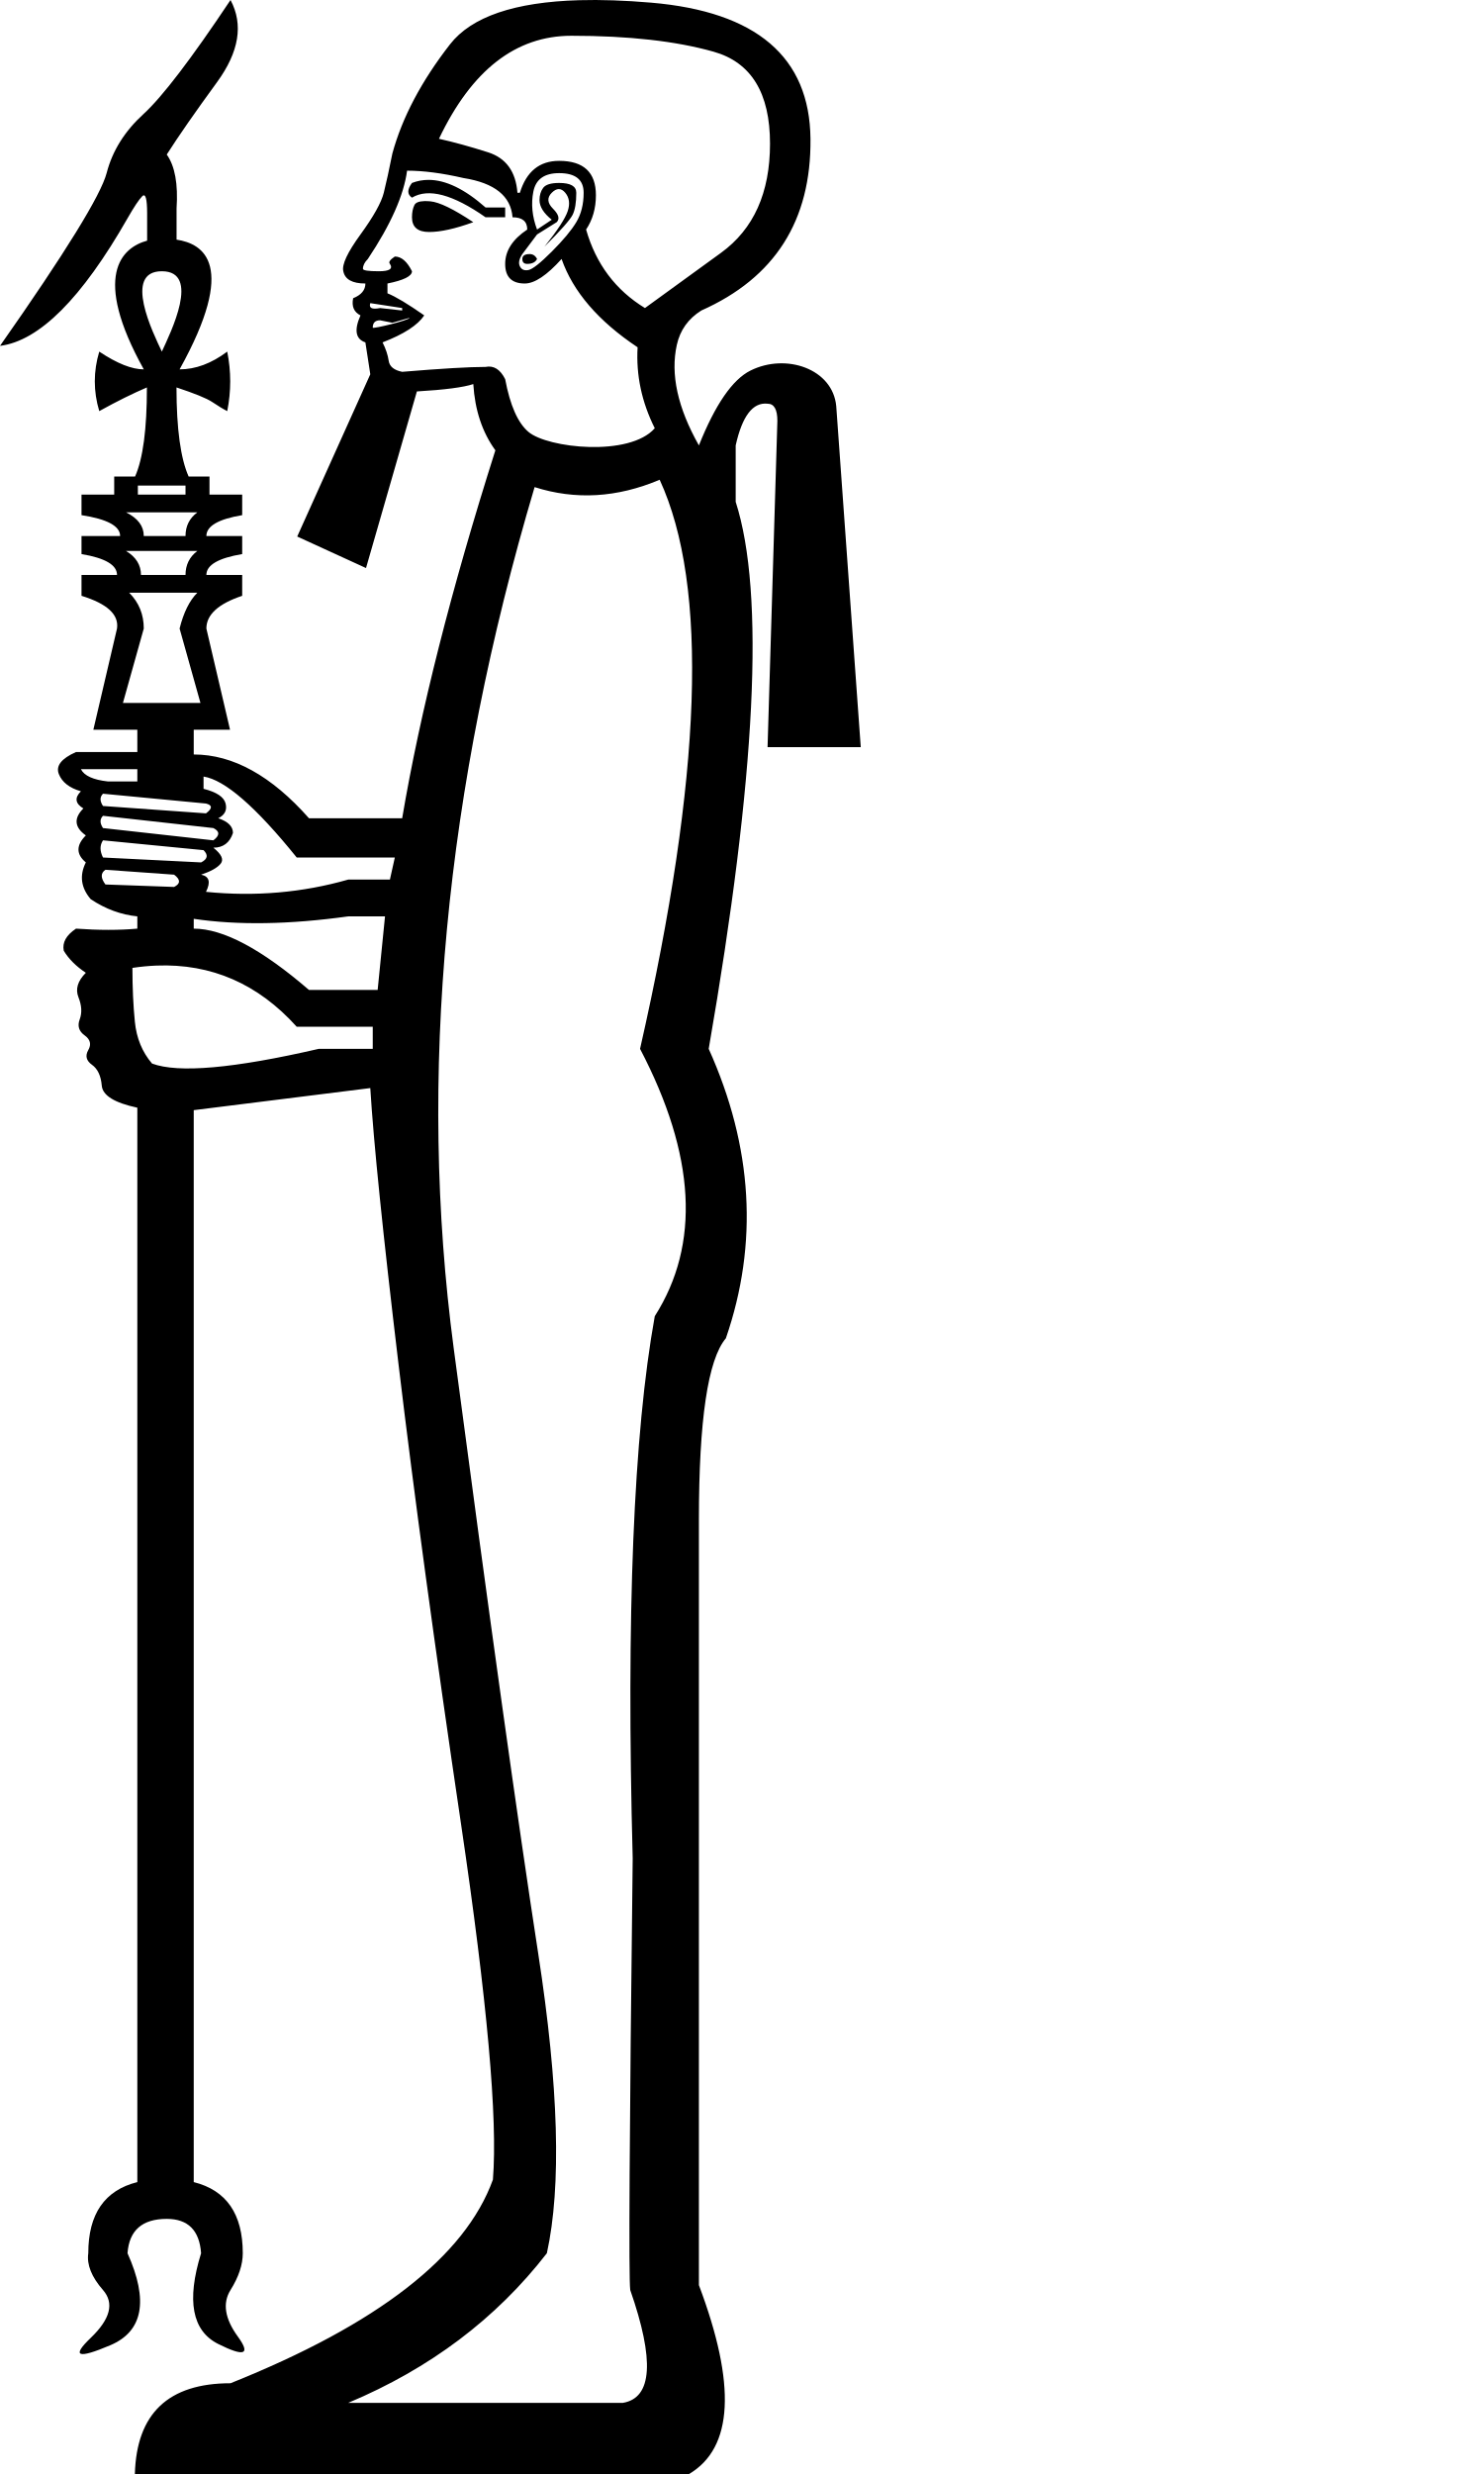
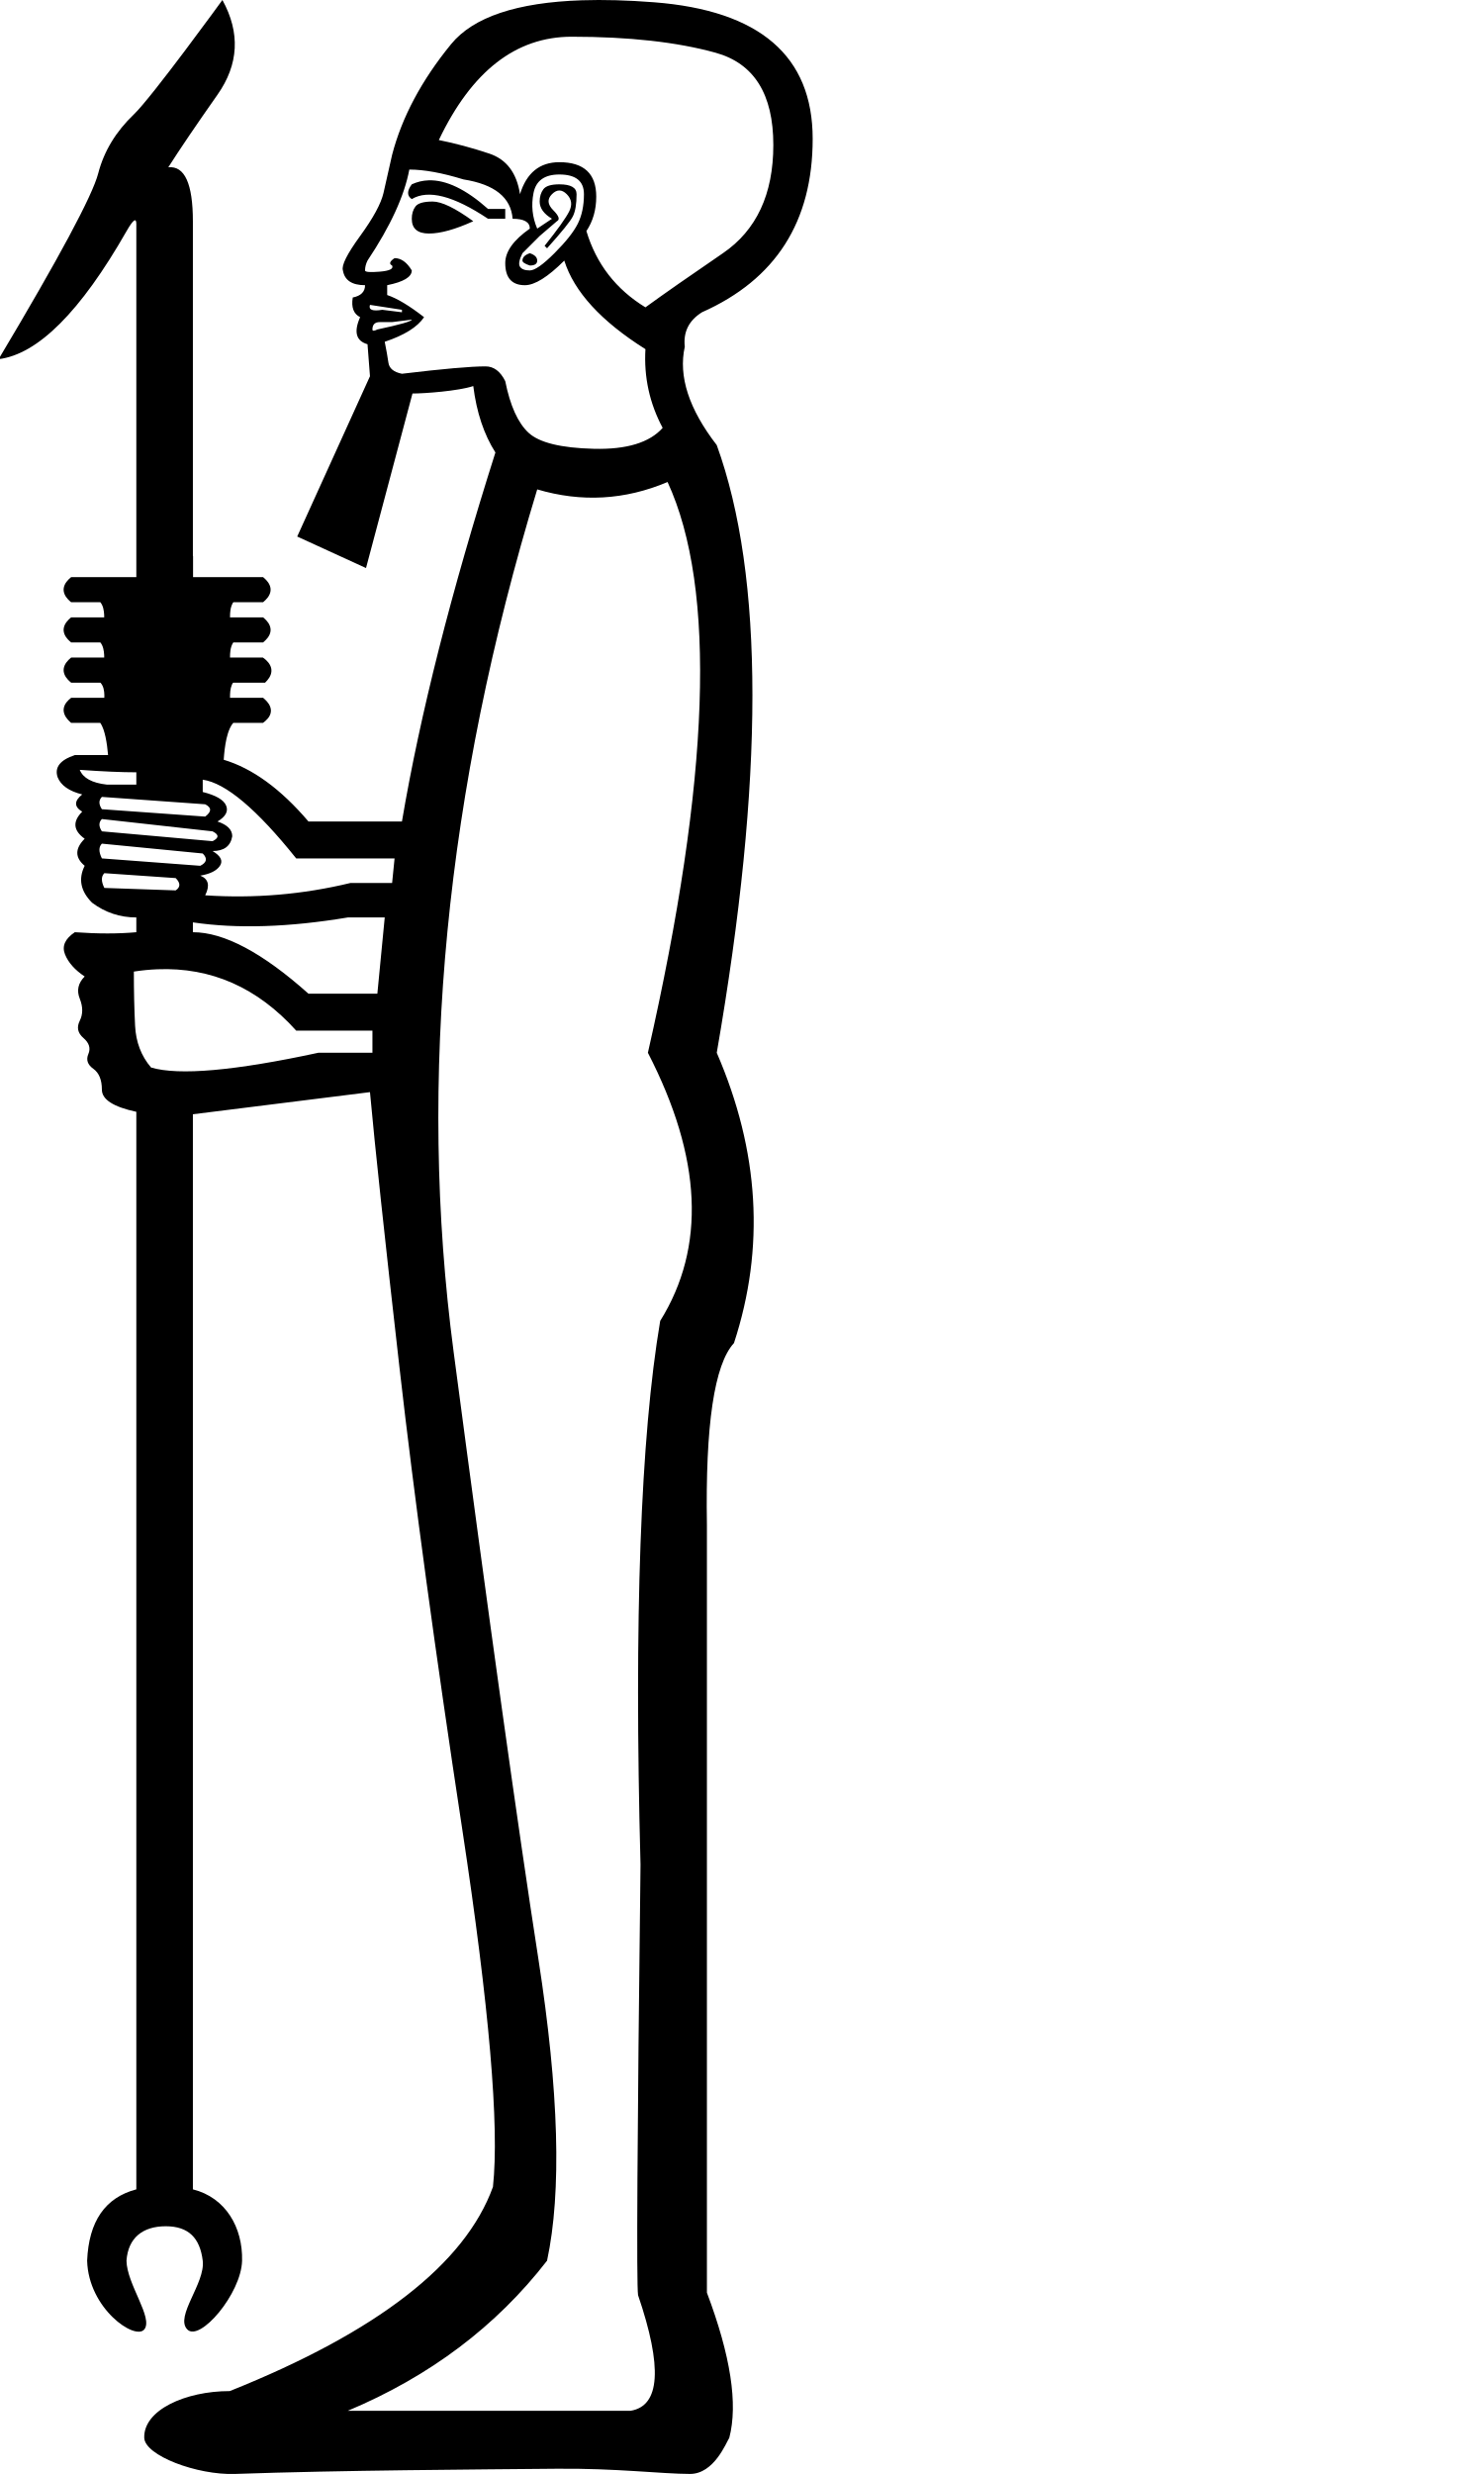
<svg xmlns="http://www.w3.org/2000/svg" width="600" height="1000" version="1.1" id="svg1">
  <defs id="defs1" />
-   <path id="path10" style="fill:#000000;stroke:none;stroke-width:53.131" d="M 93.201 0 C 77.337 23.796 65.603 39.163 58.002 46.104 C 50.401 53.044 45.442 60.977 43.129 69.9 C 40.815 78.824 26.44 102.124 0 139.801 C 15.864 137.818 33.051 120.631 51.559 88.242 C 54.203 83.615 56.184 80.642 57.506 79.32 C 58.828 77.998 59.488 80.313 59.488 86.262 L 59.488 97.275 C 49.193 100.066 37.063 111.373 58.133 149.299 C 53.321 149.299 47.349 146.935 40.131 142.123 C 37.725 150.143 37.725 158.152 40.131 166.172 C 47.349 162.162 53.781 159.007 59.395 156.602 C 59.395 173.443 57.817 185.394 54.609 192.611 L 46.174 192.611 L 46.174 199.914 L 32.955 199.914 L 32.955 208.223 C 43.381 209.827 48.566 212.646 48.566 216.656 L 32.955 216.656 L 32.955 223.961 C 42.579 225.565 47.309 228.385 47.309 232.395 L 32.955 232.395 L 32.955 240.83 C 43.381 244.038 48.111 248.437 47.309 254.051 L 37.738 294.969 L 55.523 294.969 L 55.523 303.971 L 30.736 303.971 C 24.787 306.615 22.473 309.592 23.795 312.896 C 25.117 316.201 28.092 318.514 32.719 319.836 C 30.075 322.48 30.406 324.794 33.711 326.777 C 29.745 330.743 30.076 334.377 34.703 337.682 C 30.737 341.648 30.737 345.283 34.703 348.588 C 32.059 353.876 32.72 358.834 36.686 363.461 C 42.635 367.427 48.913 369.741 55.523 370.402 L 55.523 375.359 C 48.253 376.02 39.99 376.02 30.736 375.359 C 26.77 378.003 25.116 380.978 25.777 384.283 C 27.76 387.588 30.737 390.563 34.703 393.207 C 31.398 396.512 30.407 399.816 31.729 403.121 C 33.051 406.426 33.214 409.399 32.223 412.043 C 31.231 414.687 31.894 416.838 34.207 418.49 C 36.521 420.143 37.015 422.126 35.693 424.439 C 34.371 426.753 34.868 428.734 37.182 430.387 C 39.495 432.039 40.816 434.85 41.146 438.816 C 41.477 442.782 46.27 445.755 55.523 447.738 L 55.523 448.73 L 55.523 882.014 C 42.304 885.319 35.693 894.902 35.693 910.766 C 35.032 915.393 37.016 920.351 41.643 925.639 C 46.27 930.927 44.617 937.371 36.686 944.973 C 28.754 952.574 31.397 953.564 44.617 947.945 C 57.837 942.327 60.152 929.934 51.559 910.766 C 52.22 901.512 57.507 896.883 67.422 896.883 C 76.015 896.883 80.642 901.512 81.303 910.766 C 75.354 929.934 77.666 942.161 88.242 947.449 C 98.818 952.737 101.464 951.747 96.176 944.477 C 90.888 937.206 89.896 930.927 93.201 925.639 C 96.506 920.351 98.158 915.393 98.158 910.766 C 98.158 894.902 91.548 885.319 78.328 882.014 L 78.328 448.73 L 149.715 439.807 C 151.037 461.62 154.838 498.8 161.117 551.35 C 167.397 603.899 175.824 665.866 186.4 737.254 C 196.976 808.641 201.272 856.565 199.289 881.021 C 188.052 912.088 152.691 939.519 93.201 963.314 C 68.083 963.314 55.194 975.543 54.533 1000 L 278.609 1000 C 296.456 989.424 297.779 963.977 282.576 923.656 L 282.576 614.311 C 282.576 573.99 286.21 549.53 293.48 540.938 C 306.7 502.6 304.388 463.603 286.541 423.943 C 305.71 313.557 309.345 239.856 297.447 202.84 L 297.447 180.035 C 300.091 168.137 304.387 162.519 310.336 163.18 C 312.98 163.18 314.303 165.494 314.303 170.121 L 310.336 301.988 L 348.014 301.988 L 338.1 164.172 C 336.731 149.116 317.837 142.576 303.398 149.795 C 296.127 153.43 289.186 163.51 282.576 180.035 C 273.983 164.832 271.008 151.283 273.652 139.385 C 274.974 133.436 278.278 128.809 283.566 125.504 C 313.311 112.284 328.018 89.147 327.688 56.098 C 327.357 23.048 305.874 4.706 263.24 1.07 C 252.582 0.161 242.897 -0.168 234.18 0.08 C 208.029 0.824 190.613 6.771 181.938 17.926 C 170.37 32.798 162.605 47.507 158.639 62.049 C 157.317 68.659 156.159 73.946 155.168 77.912 C 154.176 81.878 151.038 87.497 145.75 94.768 C 140.462 102.039 138.148 106.997 138.809 109.641 C 139.47 112.946 142.444 114.596 147.732 114.596 C 147.732 117.24 146.08 119.223 142.775 120.545 C 142.114 123.85 143.106 126.162 145.75 127.484 C 143.106 133.433 143.766 137.071 147.732 138.393 L 149.715 151.281 L 120.166 216.869 L 147.982 229.607 L 168.553 158.221 C 179.79 157.56 187.393 156.57 191.359 155.248 C 192.02 165.824 194.993 174.747 200.281 182.018 C 182.434 238.202 169.876 287.777 162.605 330.742 L 124.928 330.742 C 109.725 313.556 94.192 304.963 78.328 304.963 L 78.328 294.969 L 93.01 294.969 L 83.441 254.051 C 83.441 248.437 88.296 244.038 97.92 240.83 L 97.92 232.395 L 83.441 232.395 C 83.441 228.385 88.296 225.565 97.92 223.961 L 97.92 216.656 L 83.441 216.656 C 83.441 212.646 88.296 209.827 97.92 208.223 L 97.92 199.914 L 84.699 199.914 L 84.699 192.611 L 76.264 192.611 C 73.056 185.394 71.354 173.443 71.354 156.602 C 78.571 159.007 83.428 160.916 85.834 162.52 C 88.24 164.123 90.271 165.37 91.875 166.172 C 93.479 158.152 93.479 150.143 91.875 142.123 C 85.459 146.935 79.029 149.299 72.613 149.299 C 96.157 106.92 82.283 98.5 71.387 96.863 L 71.387 84.277 C 72.048 74.362 70.727 67.092 67.422 62.465 C 72.049 55.194 78.823 45.443 87.746 33.215 C 96.67 20.986 98.489 9.915 93.201 0 z M 231.018 14.457 C 254.152 14.457 273.323 16.604 288.525 20.9 C 303.728 25.197 311.328 37.591 311.328 58.082 C 311.328 77.912 304.718 92.619 291.498 102.203 C 278.278 111.788 268.033 119.224 260.762 124.512 C 248.864 117.241 240.933 106.666 236.967 92.785 C 239.611 88.819 240.934 84.192 240.934 78.904 C 240.934 69.65 235.975 65.021 226.061 65.021 C 218.129 65.021 212.841 69.319 210.197 77.912 L 209.205 77.912 C 208.544 69.319 204.578 63.866 197.307 61.553 C 190.036 59.239 183.427 57.42 177.479 56.098 C 190.698 28.336 208.544 14.457 231.018 14.457 z M 164.588 68.988 C 171.198 68.988 178.8 69.98 187.393 71.963 C 199.951 73.946 206.562 79.233 207.223 87.826 C 211.189 87.826 213.17 89.48 213.17 92.785 C 207.221 96.751 204.248 101.376 204.248 106.664 C 204.248 111.952 206.892 114.596 212.18 114.596 C 216.146 114.596 221.104 111.292 227.053 104.682 C 231.68 117.902 241.925 129.801 257.789 140.377 C 257.128 151.614 259.441 162.52 264.729 173.096 C 254.512 184.771 221.406 181.129 213.666 174.58 C 209.37 170.945 206.231 163.842 204.248 153.266 C 202.265 149.3 199.621 147.646 196.316 148.307 C 189.706 148.307 178.469 148.969 162.605 150.291 C 159.3 149.63 157.483 148.142 157.152 145.828 C 156.822 143.515 155.994 141.037 154.672 138.393 C 163.265 135.088 168.883 131.45 171.527 127.484 C 164.917 122.857 159.961 119.884 156.656 118.562 L 156.656 114.596 C 163.266 113.274 166.57 111.624 166.57 109.641 C 164.587 105.675 162.275 103.689 159.631 103.689 C 157.648 105.011 156.987 106.003 157.648 106.664 C 158.97 108.647 157.482 109.641 153.186 109.641 C 148.889 109.641 146.742 109.309 146.742 108.648 C 146.742 107.326 147.403 106.004 148.725 104.682 C 157.979 90.801 163.266 78.903 164.588 68.988 z M 226.061 69.979 C 232.67 69.979 235.975 72.624 235.975 77.912 C 235.975 82.539 234.983 86.504 233 89.809 C 231.017 93.114 227.713 97.08 223.086 101.707 C 218.459 106.334 215.319 108.814 213.666 109.145 C 212.014 109.475 210.858 108.978 210.197 107.656 C 209.536 106.334 209.867 104.682 211.189 102.699 L 217.137 94.768 L 225.07 89.809 C 226.392 88.487 225.896 86.669 223.582 84.355 C 221.269 82.042 221.103 79.895 223.086 77.912 C 225.069 75.929 226.887 75.929 228.539 77.912 C 230.192 79.895 230.521 82.373 229.529 85.348 C 228.538 88.322 225.399 93.115 220.111 99.725 C 226.721 93.115 230.522 88.817 231.514 86.834 C 232.505 84.851 233 81.878 233 77.912 C 233 75.268 230.688 73.945 226.061 73.945 C 222.756 73.945 220.607 74.608 219.615 75.93 C 218.624 77.252 218.129 78.902 218.129 80.885 C 218.129 83.529 219.781 86.174 223.086 88.818 L 217.137 92.785 C 215.154 87.497 214.657 82.373 215.648 77.416 C 216.64 72.459 220.112 69.979 226.061 69.979 z M 173.264 72.705 C 170.95 72.705 168.719 73.119 166.57 73.945 C 164.587 76.589 164.587 78.571 166.57 79.893 C 173.18 75.927 183.096 78.572 196.316 87.826 L 204.248 87.826 L 204.248 83.859 L 196.316 83.859 C 187.889 76.423 180.204 72.705 173.264 72.705 z M 171.561 81.289 C 169.392 81.351 168.058 81.876 167.562 82.867 C 166.901 84.189 166.57 85.843 166.57 87.826 C 166.57 91.792 168.885 93.775 173.512 93.775 C 178.139 93.775 184.088 92.453 191.359 89.809 C 183.427 84.521 177.643 81.711 174.008 81.381 C 173.099 81.298 172.284 81.268 171.561 81.289 z M 214.162 102.699 C 212.179 102.699 211.189 103.36 211.189 104.682 C 211.189 106.004 211.848 106.664 213.17 106.664 C 215.153 106.664 216.476 106.004 217.137 104.682 C 216.476 103.36 215.484 102.699 214.162 102.699 z M 65.438 109.641 C 81.299 109.641 68.936 134.492 65.438 142.123 C 61.922 134.671 49.576 109.641 65.438 109.641 z M 149.715 122.529 L 162.605 124.512 L 162.605 125.504 L 153.682 124.512 C 150.377 125.173 149.054 124.512 149.715 122.529 z M 165.578 128.477 C 165.578 129.42 150.707 133.038 150.707 132.443 C 150.707 130.46 151.699 129.469 153.682 129.469 L 158.639 130.459 L 165.578 128.477 z M 266.711 193.916 C 286.541 236.881 283.899 313.557 258.781 423.943 C 281.255 466.908 283.236 502.932 264.729 532.016 C 256.136 579.607 253.163 652.646 255.807 751.135 C 254.485 862.843 254.153 921.012 254.814 925.639 C 264.729 954.061 263.738 969.263 251.84 971.246 L 140.791 971.246 C 173.841 957.365 200.613 937.206 221.104 910.766 C 227.052 883.665 225.895 843.343 217.633 789.803 C 209.37 736.262 197.968 654.63 183.426 544.904 C 168.884 435.179 179.79 319.175 216.145 196.891 C 232.669 202.179 249.525 201.187 266.711 193.916 z M 55.742 196.262 L 75.006 196.262 L 75.006 199.914 L 55.742 199.914 L 55.742 196.262 z M 50.957 207.088 L 79.789 207.088 C 76.581 209.494 75.006 212.646 75.006 216.656 L 58.133 216.656 C 58.133 212.646 55.769 209.494 50.957 207.088 z M 50.957 222.701 L 79.789 222.701 C 76.581 225.107 75.006 228.385 75.006 232.395 L 57.002 232.395 C 57.002 228.385 54.967 225.107 50.957 222.701 z M 52.219 239.572 L 79.789 239.572 C 76.581 242.78 74.217 247.635 72.613 254.051 L 81.049 284.143 L 49.699 284.143 L 58.133 254.051 C 58.133 248.437 56.229 243.582 52.219 239.572 z M 32.719 310.912 L 55.523 310.912 L 55.523 315.869 L 43.625 315.869 C 37.676 315.208 34.041 313.556 32.719 310.912 z M 82.295 313.887 C 90.888 315.209 103.446 326.117 119.971 346.607 L 159.631 346.607 L 157.648 355.529 L 140.791 355.529 C 122.283 360.817 103.115 362.471 83.285 360.488 C 85.268 356.522 84.608 354.208 81.303 353.547 C 85.269 352.225 87.912 350.736 89.234 349.084 C 90.556 347.432 89.567 345.285 86.262 342.641 C 90.228 342.641 92.869 340.657 94.191 336.691 C 94.191 334.047 92.208 332.064 88.242 330.742 C 90.886 329.42 91.878 327.437 91.217 324.793 C 90.556 322.149 87.583 320.166 82.295 318.844 L 82.295 313.887 z M 41.643 320.826 L 83.285 324.793 C 85.929 325.454 85.929 326.777 83.285 328.76 L 41.643 325.785 C 40.321 323.802 40.321 322.148 41.643 320.826 z M 41.643 329.752 L 86.262 334.707 C 88.906 336.029 88.906 337.683 86.262 339.666 L 41.643 334.707 C 40.321 332.724 40.321 331.074 41.643 329.752 z M 41.643 339.666 L 82.295 343.633 C 84.278 345.616 83.947 347.266 81.303 348.588 L 41.643 346.607 C 40.321 343.963 40.321 341.649 41.643 339.666 z M 42.633 351.562 L 70.396 353.547 C 73.04 355.53 73.04 357.182 70.396 358.504 L 42.633 357.512 C 40.65 354.868 40.65 352.884 42.633 351.562 z M 140.791 370.402 L 155.664 370.402 L 152.689 400.146 L 124.928 400.146 C 105.759 383.622 90.226 375.359 78.328 375.359 L 78.328 371.393 C 96.175 374.037 116.995 373.707 140.791 370.402 z M 63.256 390.293 C 85.451 389.425 104.355 397.668 119.971 415.02 L 150.707 415.02 L 150.707 423.943 L 128.895 423.943 C 94.523 431.875 72.049 433.857 61.473 429.891 C 57.507 425.264 55.194 419.645 54.533 413.035 C 53.872 406.425 53.541 399.157 53.541 391.225 C 56.846 390.729 60.085 390.417 63.256 390.293 z " />
+   <path id="path4" style="fill:#000000;stroke:none;stroke-width:58.838" d="M 235.258,0.113 C 208.969,0.983 191.35,6.888 182.401,17.826 170.468,32.411 162.511,47.327 158.534,62.574 c -1.326,5.966 -2.486,11.103 -3.48,15.412 -0.994,4.309 -4.144,10.112 -9.447,17.404 -5.303,7.292 -7.624,11.931 -6.961,13.92 0.663,3.978 3.648,5.967 8.951,5.967 0,2.652 -1.658,4.31 -4.973,4.973 -0.663,3.978 0.331,6.627 2.982,7.953 -2.652,5.966 -1.656,9.614 2.984,10.939 l 0.996,12.928 -29.42,64.798 27.816,12.74 18.787,-70.551 c 4.771,0.013 18.569,-1.006 24.58,-3.01 1.326,10.607 4.309,19.557 8.949,26.85 -17.899,56.349 -30.495,106.069 -37.787,149.16 h -37.787 c -11.243,-13.198 -22.668,-21.493 -34.271,-24.959 0.098,-1.38 0.205,-2.759 0.375,-4.104 0.384,-2.942 0.89,-5.92 2.117,-8.643 0.358,-0.772 0.79,-1.515 1.35,-2.158 h 12.041 c 1.386,-1.022 2.747,-2.332 3.109,-4.084 0.365,-1.644 -0.402,-3.307 -1.48,-4.518 -0.48,-0.567 -1.037,-1.061 -1.598,-1.545 H 92.998 c -0.005,-1.787 0.052,-3.64 0.771,-5.305 0.152,-0.278 0.293,-0.642 0.555,-0.807 h 12.863 c 1.248,-1.22 2.416,-2.724 2.545,-4.529 0.15,-1.742 -0.824,-3.36 -2.062,-4.506 -0.433,-0.396 -0.888,-0.813 -1.381,-1.109 H 92.998 c -0.005,-1.956 0.126,-4.016 1.104,-5.758 0.113,-0.275 0.307,-0.431 0.613,-0.354 h 11.65 c 1.372,-1.134 2.699,-2.559 2.99,-4.383 0.283,-1.682 -0.538,-3.338 -1.676,-4.531 -0.403,-0.446 -0.86,-0.839 -1.314,-1.23 H 92.998 c -0.005,-1.956 0.126,-4.016 1.104,-5.758 0.113,-0.275 0.307,-0.429 0.613,-0.352 h 11.65 c 1.372,-1.134 2.698,-2.561 2.99,-4.385 0.281,-1.666 -0.522,-3.307 -1.643,-4.496 -0.412,-0.459 -0.88,-0.864 -1.348,-1.266 H 78.057 v -8.516 h -0.07 V 89.496 c 0,-15.248 -3.314,-22.542 -9.943,-21.879 4.641,-7.292 11.271,-17.07 19.889,-29.334 8.618,-12.264 9.283,-25.025 1.99,-38.283 0,0 -28.508,39.277 -35.801,46.238 -7.292,6.961 -12.1,14.916 -14.42,23.865 -2.32,8.95 -15.743,33.976 -40.271,75.078 C 15.341,143.193 32.577,125.956 51.139,93.473 c 2.652,-4.641 3.979,-5.634 3.979,-2.982 V 233.279 h -26.354 c -1.373,1.134 -2.696,2.561 -2.988,4.385 -0.283,1.682 0.537,3.338 1.674,4.531 0.403,0.446 0.86,0.839 1.314,1.23 h 11.809 c 1.163,1.427 1.448,3.335 1.541,5.119 0.01,0.33 0.023,0.66 0.018,0.99 h -13.367 c -1.373,1.134 -2.696,2.561 -2.988,4.385 -0.28,1.665 0.521,3.307 1.641,4.496 0.412,0.459 0.881,0.862 1.348,1.264 h 11.809 c 1.163,1.427 1.448,3.337 1.541,5.121 0.01,0.33 0.023,0.66 0.018,0.99 h -13.367 c -1.373,1.134 -2.696,2.561 -2.988,4.385 -0.283,1.682 0.537,3.338 1.674,4.531 0.403,0.446 0.86,0.837 1.314,1.229 h 11.838 c 1.258,1.343 1.554,3.275 1.59,5.045 -10e-4,0.356 -10e-4,0.711 -0.021,1.066 h -13.389 c -1.368,1.056 -2.686,2.42 -2.992,4.188 -0.319,1.716 0.514,3.412 1.641,4.658 0.402,0.47 0.863,0.883 1.318,1.301 h 11.779 c 1.153,1.676 1.671,3.686 2.123,5.643 0.522,2.43 0.822,4.897 1.043,7.371 h -13.438 c -5.966,1.989 -8.287,4.974 -6.961,8.951 1.326,3.315 4.64,5.633 9.943,6.959 -3.315,2.652 -3.315,4.974 0,6.963 -3.978,3.978 -3.644,7.623 0.996,10.938 -3.978,3.978 -3.978,7.625 0,10.939 -2.652,5.303 -1.658,10.274 2.982,14.914 5.303,3.978 11.271,5.967 17.9,5.967 v 5.967 c -7.292,0.663 -15.58,0.663 -24.861,0 -3.978,2.652 -5.302,5.635 -3.977,8.949 1.326,3.315 3.977,6.297 7.955,8.949 -2.652,2.652 -3.316,5.636 -1.99,8.951 1.326,3.315 1.326,6.298 0,8.949 -1.326,2.652 -0.828,4.972 1.492,6.961 2.32,1.989 2.983,4.145 1.988,6.465 -0.994,2.32 -0.33,4.308 1.99,5.965 2.32,1.657 3.48,4.474 3.48,8.451 0,3.978 4.641,6.962 13.922,8.951 v 0.994 434.555 c -12.596,3.315 -19.226,12.925 -19.889,28.836 0.511,19.355 19.413,32.391 23.121,27.764 3.708,-4.627 -7.08,-18.255 -7.211,-27.764 0.663,-9.281 6.606,-13.92 15.887,-13.92 9.281,0 13.838,4.813 14.939,13.92 1.101,9.107 -11.302,22.47 -6.264,27.764 5.038,5.293 21.858,-14.459 22.174,-27.764 0.319,-13.428 -6.63,-25.521 -19.889,-28.836 V 450.391 l 71.6,-8.949 c 1.989,21.877 5.965,59.001 11.932,111.373 5.966,52.372 14.419,114.523 25.357,186.451 10.938,71.928 15.081,120.155 12.43,144.684 -11.27,31.158 -46.738,58.669 -106.402,82.535 -17.996,0 -34.934,7.69 -34.582,18.895 0.224,7.136 21.32,15.134 36.699,14.596 43.286,-1.514 97.613,-1.79 129.922,-2.102 24.239,-0.233 42.45,2.083 54.023,2.102 9.729,0.016 14.622,-12.585 15.896,-14.596 3.562,-13.637 0.568,-33.175 -9.045,-58.67 v -310.254 c -0.663,-40.439 2.984,-64.968 10.939,-73.586 12.596,-38.45 10.275,-77.562 -6.961,-117.338 19.225,-110.71 19.225,-192.582 0,-245.617 -11.27,-14.585 -15.578,-27.845 -12.926,-39.777 -0.663,-5.966 1.655,-10.607 6.959,-13.922 29.832,-13.259 44.748,-36.625 44.748,-70.104 0,-33.478 -21.379,-51.877 -64.139,-55.191 C 253.748,0.091 244.021,-0.177 235.258,0.113 Z M 231.125,14.842 c 23.203,0 42.595,2.154 58.174,6.463 15.579,4.309 23.367,16.74 23.367,37.291 0,19.888 -6.795,34.473 -20.385,43.754 -13.59,9.281 -24.032,16.573 -31.324,21.877 -11.933,-7.292 -19.888,-17.567 -23.865,-30.826 2.652,-3.978 3.977,-8.618 3.977,-13.922 0,-9.281 -4.972,-13.92 -14.916,-13.92 -7.955,0 -13.258,4.308 -15.91,12.926 -1.326,-8.618 -5.469,-14.088 -12.43,-16.408 -6.961,-2.32 -13.755,-4.143 -20.385,-5.469 13.259,-27.843 31.157,-41.766 53.697,-41.766 z m -65.631,53.697 c 5.966,0 13.259,1.327 21.877,3.979 12.596,1.989 19.226,7.292 19.889,15.91 4.641,0 6.961,1.327 6.961,3.979 -6.629,4.641 -9.943,9.281 -9.943,13.922 0,5.966 2.652,8.949 7.955,8.949 3.978,0 9.281,-3.314 15.91,-9.943 3.978,12.596 14.915,24.527 32.814,35.797 -0.663,11.27 1.657,21.876 6.961,31.82 -5.304,5.966 -14.585,8.785 -27.844,8.453 -13.259,-0.331 -22.042,-2.485 -26.352,-6.463 -4.309,-3.978 -7.456,-10.939 -9.445,-20.883 -1.989,-3.978 -4.64,-5.967 -7.955,-5.967 -5.966,0 -17.237,0.994 -33.811,2.982 -3.315,-0.663 -5.138,-2.152 -5.469,-4.473 -0.332,-2.32 -0.829,-5.138 -1.492,-8.453 7.955,-2.652 13.258,-5.968 15.91,-9.945 -5.966,-4.641 -10.938,-7.623 -14.916,-8.949 v -3.979 c 6.629,-1.326 9.945,-3.313 9.945,-5.965 -1.989,-3.315 -4.309,-4.973 -6.961,-4.973 -1.989,1.326 -2.322,2.321 -0.996,2.984 0.663,1.326 -0.993,2.153 -4.971,2.484 -3.978,0.331 -5.967,0.167 -5.967,-0.496 0,-1.326 0.331,-2.651 0.994,-3.977 9.281,-13.922 14.915,-26.188 16.904,-36.795 z m 60.658,1.99 c 6.629,0 9.945,2.652 9.945,7.955 0,4.641 -0.829,8.619 -2.486,11.934 -1.657,3.315 -4.807,7.291 -9.447,11.932 -4.641,4.641 -7.955,6.961 -9.943,6.961 -1.989,0 -3.316,-0.498 -3.979,-1.492 -0.663,-0.994 -0.332,-2.817 0.994,-5.469 l 6.961,-6.959 6.963,-5.969 c 1.326,-0.663 0.828,-2.154 -1.492,-4.475 -2.32,-2.32 -2.487,-4.474 -0.498,-6.463 1.989,-1.989 3.978,-1.989 5.967,0 1.989,1.989 2.32,4.309 0.994,6.961 -1.326,2.652 -4.64,7.293 -9.943,13.922 l 0.994,0.992 c 5.966,-6.629 9.445,-10.937 10.439,-12.926 0.994,-1.989 1.494,-4.972 1.494,-8.949 0,-2.652 -2.322,-3.979 -6.963,-3.979 -3.315,0 -5.469,0.664 -6.463,1.99 -0.994,1.326 -1.492,2.982 -1.492,4.971 0,2.652 1.658,4.972 4.973,6.961 l -5.967,3.979 c -1.989,-4.641 -2.485,-9.448 -1.49,-14.42 0.994,-4.972 4.473,-7.457 10.439,-7.457 z m -52.889,2.361 c -2.362,0.083 -4.619,0.621 -6.773,1.615 -1.989,2.652 -1.989,4.641 0,5.967 6.629,-3.978 16.903,-1.326 30.824,7.955 h 6.963 V 84.449 H 197.315 C 188.365,76.494 180.349,72.642 173.264,72.891 Z m 1.678,8.576 c -3.646,0 -5.966,0.662 -6.961,1.988 -0.994,1.326 -1.49,2.984 -1.49,4.973 0,3.978 2.32,5.967 6.961,5.967 4.641,0 10.606,-1.658 17.898,-4.973 -7.292,-5.304 -12.762,-7.955 -16.408,-7.955 z m 39.279,20.883 c -1.989,0.663 -2.984,1.659 -2.984,2.984 0,0.663 0.996,1.325 2.984,1.988 1.989,0 2.982,-0.662 2.982,-1.988 0,-1.326 -0.994,-2.321 -2.982,-2.984 z m -64.635,20.883 12.926,1.99 v 0.992 l -7.955,-0.992 c -3.978,0.663 -5.634,-10e-4 -4.971,-1.99 z m 16.904,5.967 c 4e-5,0.663 -4.641,1.988 -13.922,3.977 -1.326,0.663 -1.99,0.663 -1.99,0 0,-1.989 0.996,-2.984 2.984,-2.984 h 4.971 z m 103.416,65.631 c 19.888,43.091 17.238,119.991 -7.953,230.701 21.877,42.428 23.533,78.557 4.971,108.389 -7.955,47.068 -10.607,120.323 -7.955,219.764 -1.326,111.373 -1.657,169.379 -0.994,174.02 9.944,29.169 8.948,44.75 -2.984,46.738 H 140.635 c 33.147,-13.922 59.996,-34.143 80.547,-60.66 5.966,-27.843 4.804,-68.446 -3.482,-121.812 -8.287,-53.366 -19.72,-135.241 -34.305,-245.619 -14.585,-110.379 -3.316,-226.557 33.809,-348.537 17.899,5.303 35.467,4.31 52.703,-2.982 z M 32.245,311.174 c 9.281,0.663 16.907,0.994 22.873,0.994 v 4.973 h -11.934 c -5.966,-0.663 -9.614,-2.652 -10.939,-5.967 z m 49.721,3.979 c 9.281,1.326 21.879,11.932 37.789,31.82 h 39.775 l -0.996,9.945 h -16.904 c -19.225,4.641 -38.782,6.297 -58.67,4.971 1.989,-3.978 1.326,-6.629 -1.988,-7.955 3.978,-0.663 6.629,-1.988 7.955,-3.977 1.326,-1.989 0.332,-3.978 -2.982,-5.967 4.641,0 7.292,-1.989 7.955,-5.967 0,-2.652 -1.989,-4.641 -5.967,-5.967 3.314,-1.989 4.475,-4.145 3.48,-6.465 -0.994,-2.32 -4.144,-4.141 -9.447,-5.467 z m -40.77,6.959 41.764,2.984 c 2.652,1.326 2.652,2.984 0,4.973 l -41.764,-2.982 c -1.326,-1.989 -1.326,-3.649 0,-4.975 z m 0,8.951 44.748,4.971 c 2.652,1.326 2.652,2.653 0,3.979 l -44.748,-3.979 c -1.326,-1.989 -1.326,-3.645 0,-4.971 z m 0,9.943 40.77,3.979 c 1.989,1.989 1.658,3.647 -0.994,4.973 l -39.775,-2.984 c -1.326,-2.652 -1.326,-4.641 0,-5.967 z m 0.994,11.934 28.838,1.988 c 1.989,1.989 1.989,3.647 0,4.973 l -28.838,-0.996 c -1.326,-2.652 -1.326,-4.639 0,-5.965 z m 98.445,17.898 h 14.916 l -2.982,30.826 H 124.725 C 106.163,385.091 90.583,376.805 77.987,376.805 v -3.977 c 17.899,2.652 38.783,1.987 62.648,-1.99 z m -77.004,20.945 c 21.753,-0.87 40.461,7.397 56.123,24.799 h 30.824 v 8.949 h -21.877 c -33.81,7.292 -56.349,9.28 -67.619,5.965 -3.978,-4.641 -6.132,-10.275 -6.463,-16.904 -0.331,-6.629 -0.498,-13.922 -0.498,-21.877 3.232,-0.497 6.402,-0.807 9.51,-0.932 z" />
</svg>
